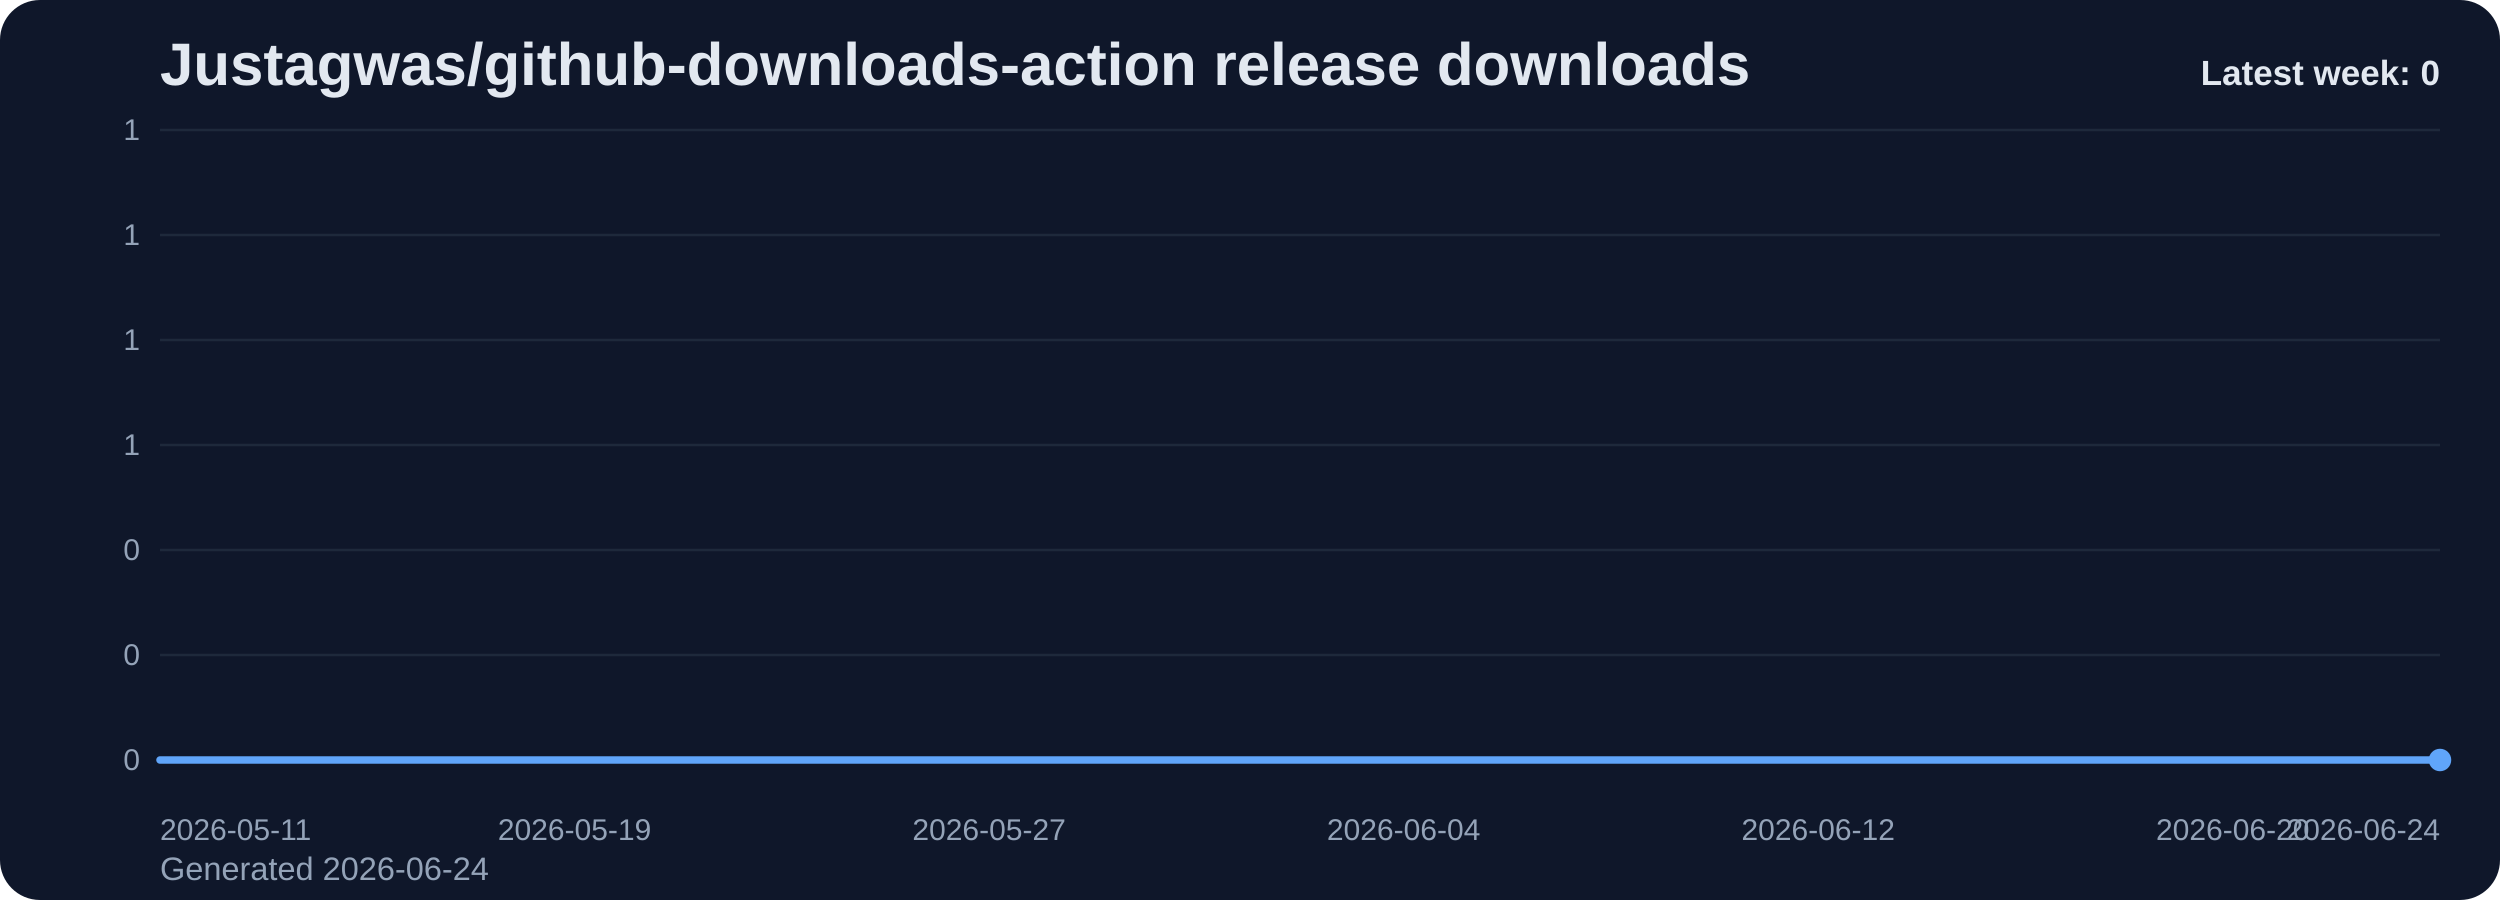
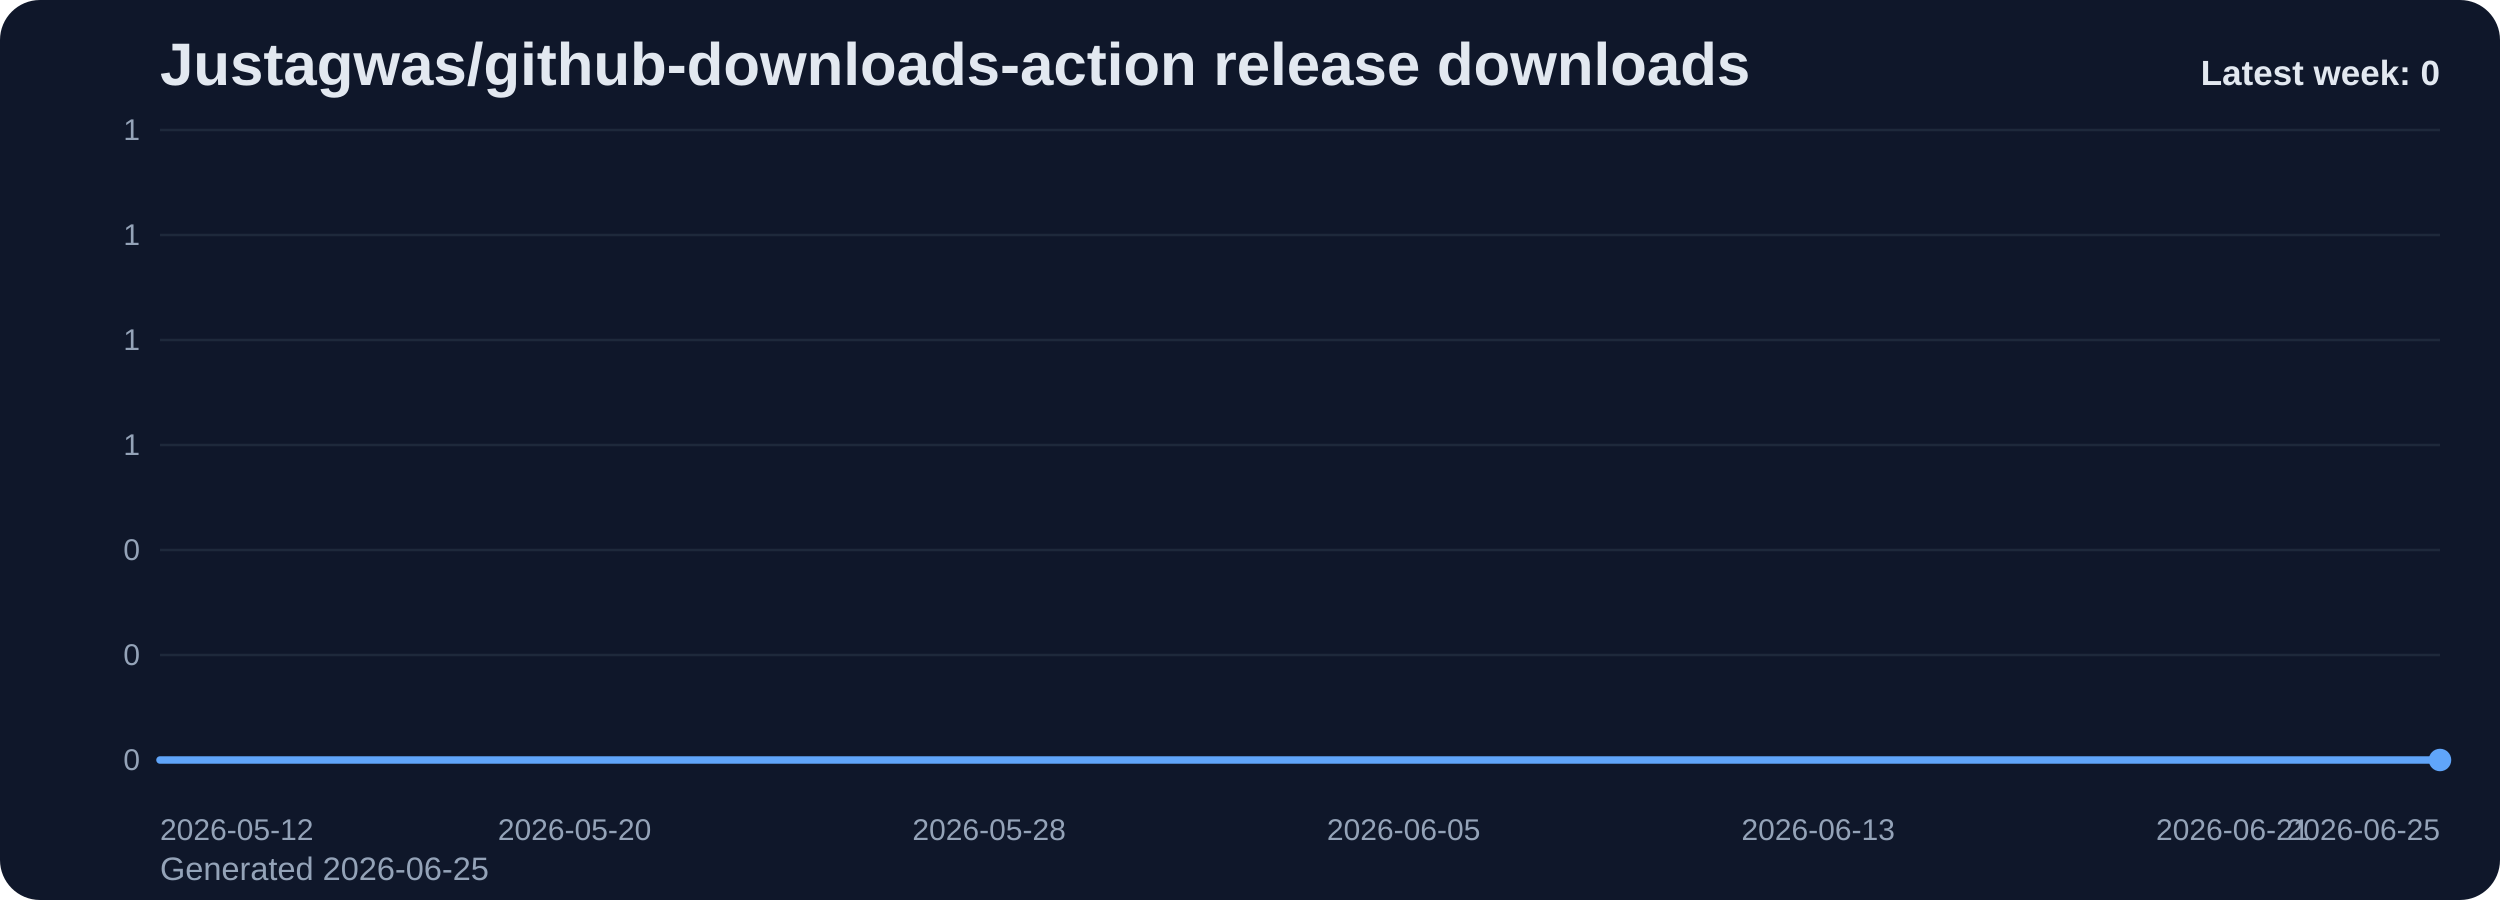
<svg xmlns="http://www.w3.org/2000/svg" viewBox="0 0 1000 360" role="img" aria-label="Justagwas/github-downloads-action release downloads chart">
  <defs>
    <linearGradient id="fill-weekly-slate" x1="0" y1="0" x2="0" y2="1">
      <stop offset="0%" stop-color="#60a5fa" stop-opacity="0.32" />
      <stop offset="100%" stop-color="#60a5fa" stop-opacity="0.05" />
    </linearGradient>
    <style>
      .bg { fill: #0f172a; }
      .title { font: 700 24px Arial, sans-serif; fill: #e2e8f0; }
      .sub { font: 400 13px Arial, sans-serif; fill: #94a3b8; }
      .grid { stroke: #1e293b; stroke-width: 1; }
      .axis { font: 400 12px Arial, sans-serif; fill: #94a3b8; }
      .line { fill: none; stroke: #60a5fa; stroke-width: 3; stroke-linecap: round; stroke-linejoin: round; }
      .dot { fill: #60a5fa; }
      .value { font: 600 11px Arial, sans-serif; fill: #cbd5e1; }
      .latest { font: 700 14px Arial, sans-serif; fill: #e2e8f0; }
    </style>
  </defs>
  <rect class="bg" x="0" y="0" width="1000" height="360" rx="16" />
  <text class="title" x="64" y="34">Justagwas/github-downloads-action release downloads</text>
-   <text class="sub" x="64" y="352">Generated 2026-06-24</text>
+   <text class="sub" x="64" y="352">Generated 2026-06-25</text>
  <line x1="64" y1="52.00" x2="976" y2="52.00" class="grid" />
  <text x="56" y="56.00" text-anchor="end" class="axis">1</text>
  <line x1="64" y1="94.00" x2="976" y2="94.00" class="grid" />
  <text x="56" y="98.00" text-anchor="end" class="axis">1</text>
  <line x1="64" y1="136.00" x2="976" y2="136.00" class="grid" />
  <text x="56" y="140.00" text-anchor="end" class="axis">1</text>
  <line x1="64" y1="178.00" x2="976" y2="178.00" class="grid" />
  <text x="56" y="182.00" text-anchor="end" class="axis">1</text>
  <line x1="64" y1="220.00" x2="976" y2="220.00" class="grid" />
  <text x="56" y="224.00" text-anchor="end" class="axis">0</text>
  <line x1="64" y1="262.00" x2="976" y2="262.00" class="grid" />
  <text x="56" y="266.00" text-anchor="end" class="axis">0</text>
  <line x1="64" y1="304.00" x2="976" y2="304.00" class="grid" />
  <text x="56" y="308.00" text-anchor="end" class="axis">0</text>
  <path d="M 64.00 304 L 64.00 304.00 L 84.73 304.00 L 105.45 304.00 L 126.18 304.00 L 146.91 304.00 L 167.64 304.00 L 188.36 304.00 L 209.09 304.00 L 229.82 304.00 L 250.55 304.00 L 271.27 304.00 L 292.00 304.00 L 312.73 304.00 L 333.45 304.00 L 354.18 304.00 L 374.91 304.00 L 395.64 304.00 L 416.36 304.00 L 437.09 304.00 L 457.82 304.00 L 478.55 304.00 L 499.27 304.00 L 520.00 304.00 L 540.73 304.00 L 561.45 304.00 L 582.18 304.00 L 602.91 304.00 L 623.64 304.00 L 644.36 304.00 L 665.09 304.00 L 685.82 304.00 L 706.55 304.00 L 727.27 304.00 L 748.00 304.00 L 768.73 304.00 L 789.45 304.00 L 810.18 304.00 L 830.91 304.00 L 851.64 304.00 L 872.36 304.00 L 893.09 304.00 L 913.82 304.00 L 934.55 304.00 L 955.27 304.00 L 976.00 304.00 L 976.00 304 Z" fill="url(#fill-weekly-slate)" />
  <polyline class="line" points="64.00,304.00 84.73,304.00 105.45,304.00 126.18,304.00 146.91,304.00 167.64,304.00 188.36,304.00 209.09,304.00 229.82,304.00 250.55,304.00 271.27,304.00 292.00,304.00 312.73,304.00 333.45,304.00 354.18,304.00 374.91,304.00 395.64,304.00 416.36,304.00 437.09,304.00 457.82,304.00 478.55,304.00 499.27,304.00 520.00,304.00 540.73,304.00 561.45,304.00 582.18,304.00 602.91,304.00 623.64,304.00 644.36,304.00 665.09,304.00 685.82,304.00 706.55,304.00 727.27,304.00 748.00,304.00 768.73,304.00 789.45,304.00 810.18,304.00 830.91,304.00 851.64,304.00 872.36,304.00 893.09,304.00 913.82,304.00 934.55,304.00 955.27,304.00 976.00,304.00" />
  <circle class="dot" cx="976.00" cy="304.00" r="4.5" />
-   <text class="axis" x="64.00" y="336" text-anchor="start">2026-05-11</text>
-   <text class="axis" x="229.82" y="336" text-anchor="middle">2026-05-19</text>
-   <text class="axis" x="395.64" y="336" text-anchor="middle">2026-05-27</text>
-   <text class="axis" x="561.45" y="336" text-anchor="middle">2026-06-04</text>
-   <text class="axis" x="727.27" y="336" text-anchor="middle">2026-06-12</text>
-   <text class="axis" x="893.09" y="336" text-anchor="middle">2026-06-20</text>
-   <text class="axis" x="976.00" y="336" text-anchor="end">2026-06-24</text>
+   <text class="axis" x="64.00" y="336" text-anchor="start">2026-05-12</text>
+   <text class="axis" x="229.82" y="336" text-anchor="middle">2026-05-20</text>
+   <text class="axis" x="395.64" y="336" text-anchor="middle">2026-05-28</text>
+   <text class="axis" x="561.45" y="336" text-anchor="middle">2026-06-05</text>
+   <text class="axis" x="727.27" y="336" text-anchor="middle">2026-06-13</text>
+   <text class="axis" x="893.09" y="336" text-anchor="middle">2026-06-21</text>
+   <text class="axis" x="976.00" y="336" text-anchor="end">2026-06-25</text>
  <text class="latest" x="976" y="34" text-anchor="end">Latest week: 0</text>
</svg>
